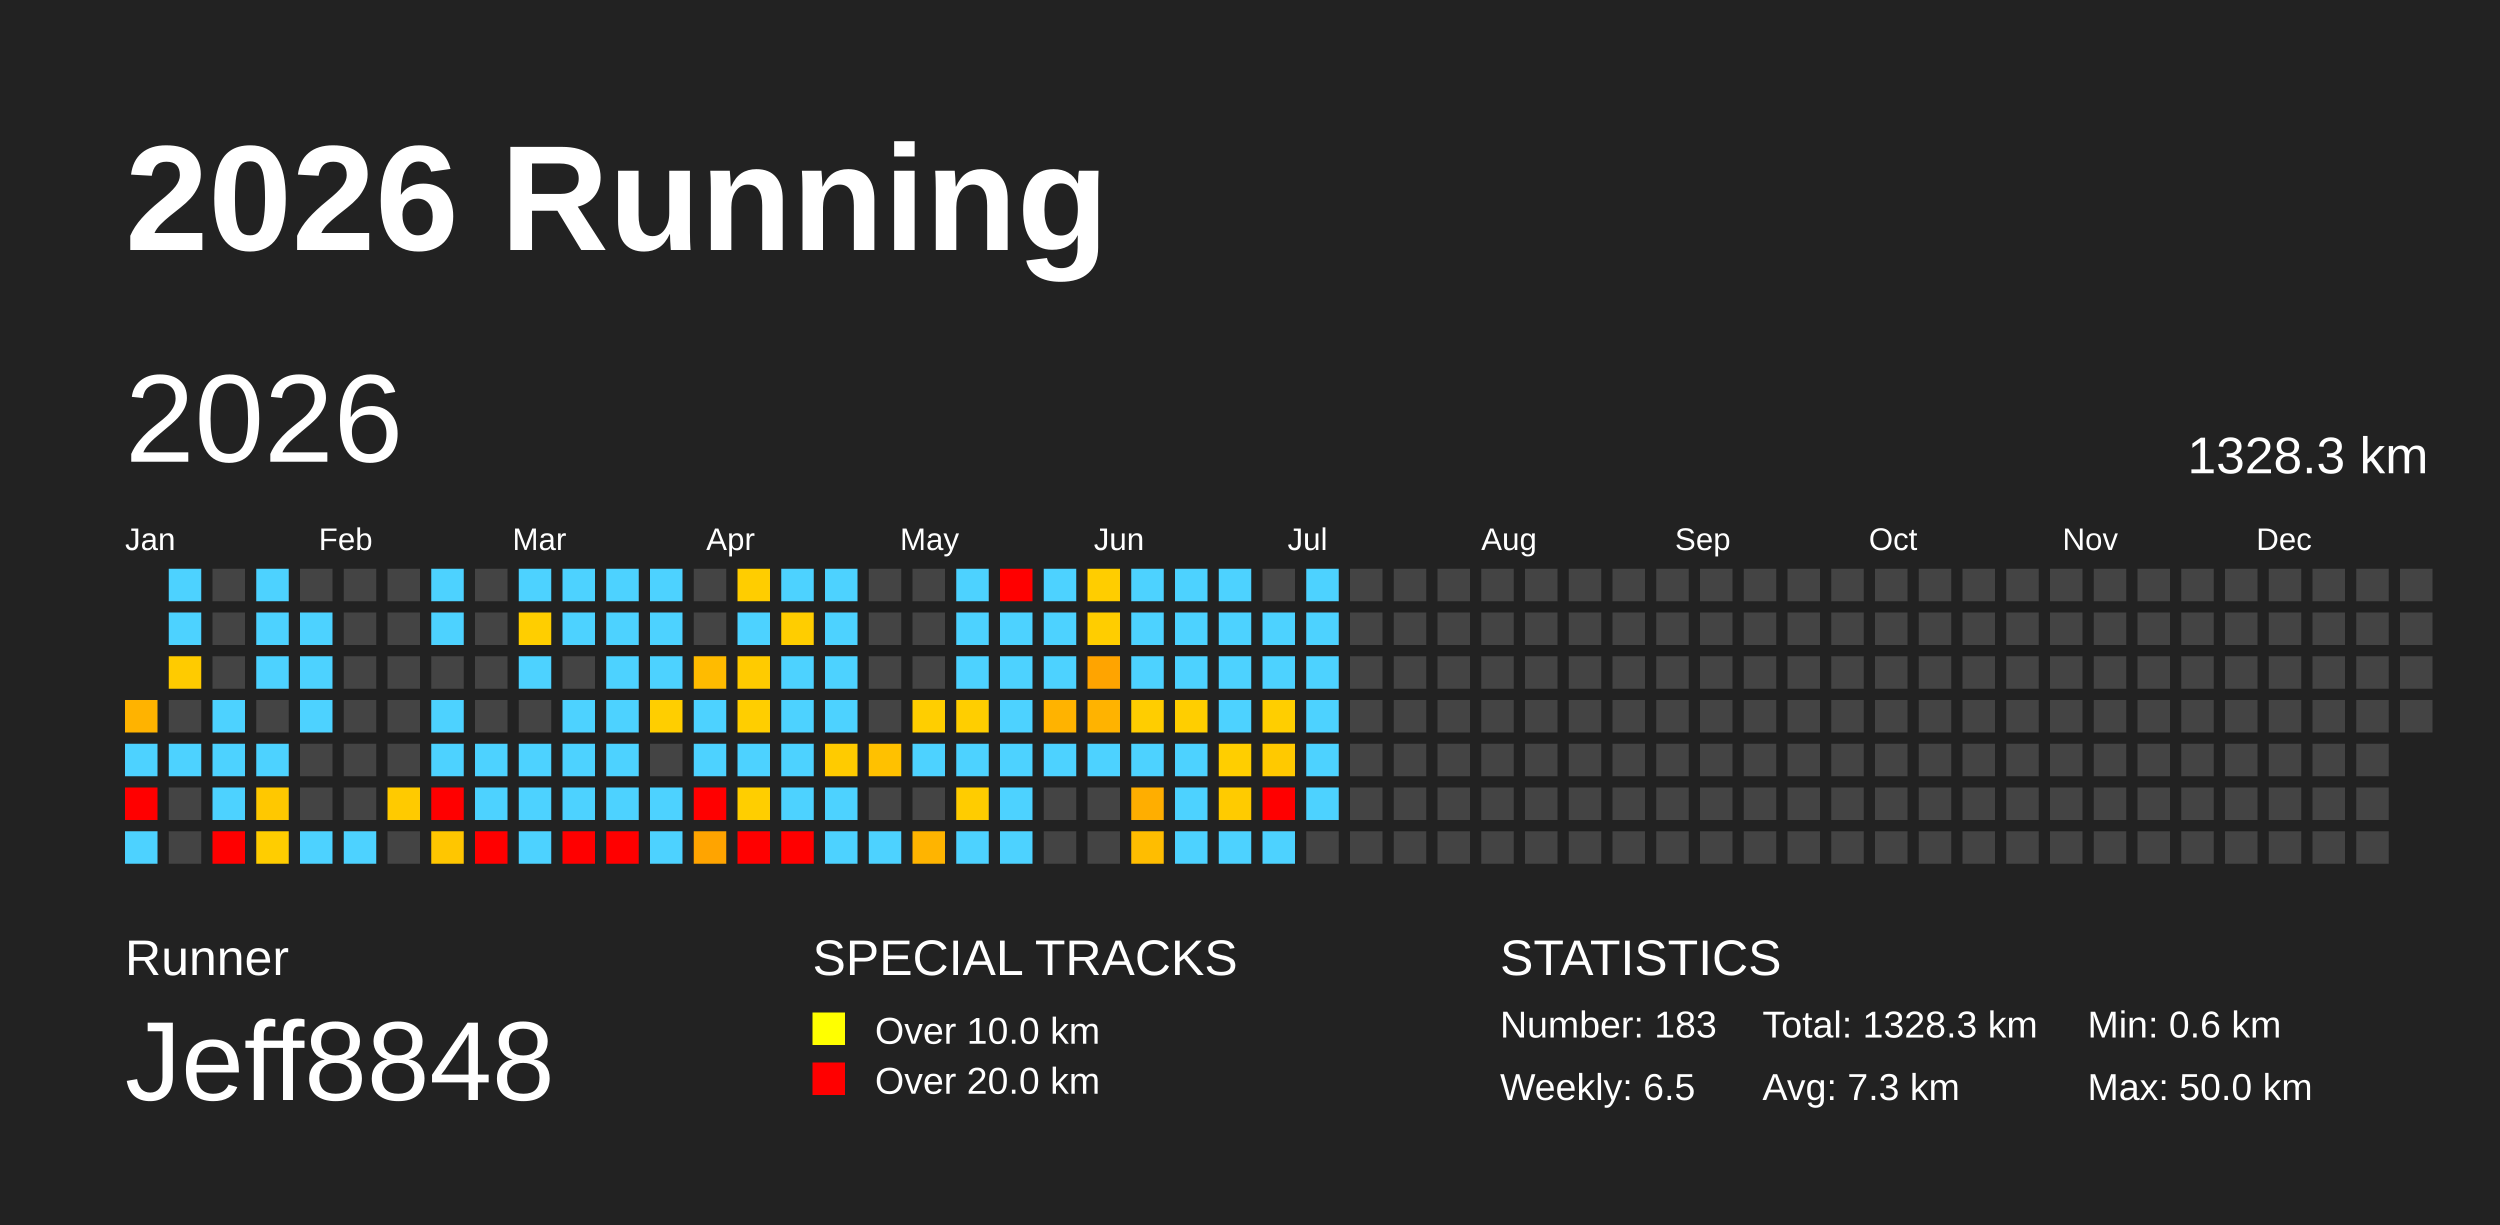
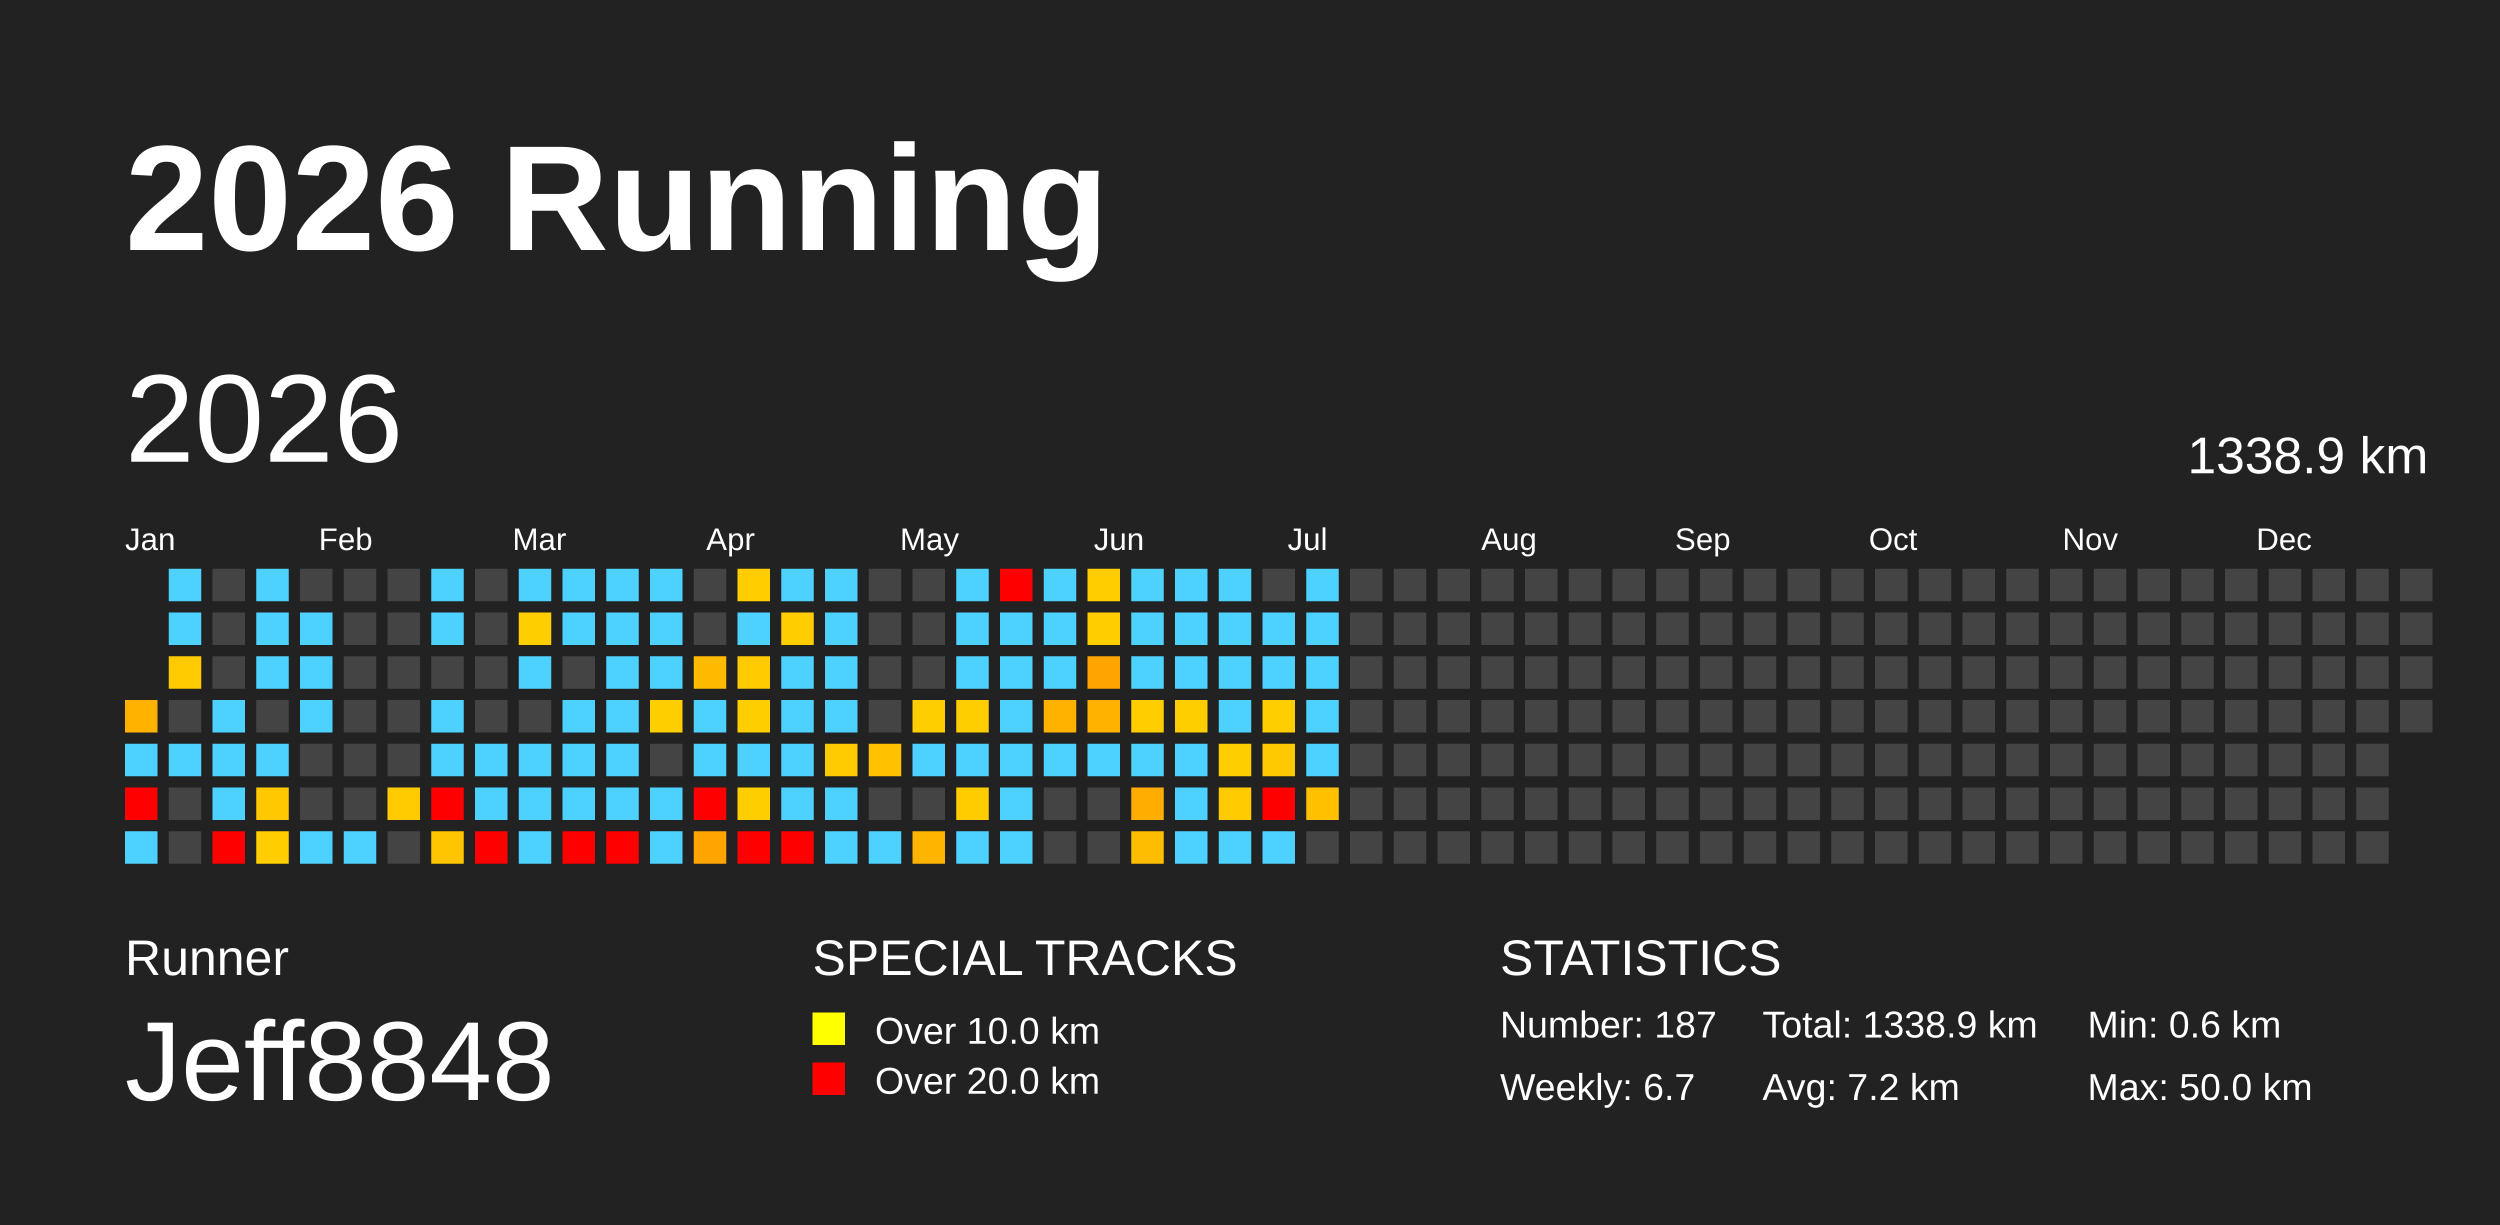
<svg xmlns="http://www.w3.org/2000/svg" baseProfile="full" height="98mm" version="1.1" viewBox="0,0,200,98" width="200mm">
  <defs />
  <rect fill="#222222" height="98" width="200" x="0" y="0" />
  <text fill="#FFFFFF" style="font-size:12px; font-family:Arial; font-weight:bold;" x="10" y="20">2026 Running</text>
  <text fill="#FFFFFF" style="font-size:4px; font-family:Arial" x="10" y="78">Runner</text>
  <text fill="#FFFFFF" style="font-size:9px; font-family:Arial" x="10" y="88">Jeff8848</text>
  <text fill="#FFFFFF" style="font-size:4px; font-family:Arial" x="65" y="78">SPECIAL TRACKS</text>
  <rect fill="yellow" height="2.6" width="2.6" x="65" y="81" />
  <text fill="#FFFFFF" style="font-size:3px; font-family:Arial" x="70" y="83.5">Over 10.0 km</text>
  <rect fill="red" height="2.6" width="2.6" x="65" y="85" />
  <text fill="#FFFFFF" style="font-size:3px; font-family:Arial" x="70" y="87.5">Over 20.0 km</text>
  <text fill="#FFFFFF" style="font-size:4px; font-family:Arial" x="120" y="78">STATISTICS</text>
-   <text fill="#FFFFFF" style="font-size:3px; font-family:Arial" x="120" y="83">Number: 183</text>
-   <text fill="#FFFFFF" style="font-size:3px; font-family:Arial" x="120" y="88">Weekly: 6.5</text>
-   <text fill="#FFFFFF" style="font-size:3px; font-family:Arial" x="141" y="83">Total: 1328.3 km</text>
-   <text fill="#FFFFFF" style="font-size:3px; font-family:Arial" x="141" y="88">Avg: 7.3 km</text>
+   <text fill="#FFFFFF" style="font-size:3px; font-family:Arial" x="120" y="83">Number: 187</text>
+   <text fill="#FFFFFF" style="font-size:3px; font-family:Arial" x="120" y="88">Weekly: 6.7</text>
+   <text fill="#FFFFFF" style="font-size:3px; font-family:Arial" x="141" y="83">Total: 1338.9 km</text>
+   <text fill="#FFFFFF" style="font-size:3px; font-family:Arial" x="141" y="88">Avg: 7.2 km</text>
  <text fill="#FFFFFF" style="font-size:3px; font-family:Arial" x="167" y="83">Min: 0.6 km</text>
  <text fill="#FFFFFF" style="font-size:3px; font-family:Arial" x="167" y="88">Max: 50.0 km</text>
  <text dominant-baseline="hanging" fill="#FFFFFF" style="font-size:10.0px; font-family:Arial;" x="10" y="30">2026</text>
-   <text dominant-baseline="hanging" fill="#FFFFFF" style="font-size:4.125px; font-family:Arial;" x="175" y="35">1328.3 km</text>
+   <text dominant-baseline="hanging" fill="#FFFFFF" style="font-size:4.125px; font-family:Arial;" x="175" y="35">1338.9 km</text>
  <text fill="#FFFFFF" style="font-size:2.5px; font-family:Arial" x="10.0" y="44">Jan</text>
  <text fill="#FFFFFF" style="font-size:2.5px; font-family:Arial" x="25.5" y="44">Feb</text>
  <text fill="#FFFFFF" style="font-size:2.5px; font-family:Arial" x="41.0" y="44">Mar</text>
  <text fill="#FFFFFF" style="font-size:2.5px; font-family:Arial" x="56.5" y="44">Apr</text>
  <text fill="#FFFFFF" style="font-size:2.5px; font-family:Arial" x="72.0" y="44">May</text>
  <text fill="#FFFFFF" style="font-size:2.5px; font-family:Arial" x="87.5" y="44">Jun</text>
  <text fill="#FFFFFF" style="font-size:2.5px; font-family:Arial" x="103.0" y="44">Jul</text>
  <text fill="#FFFFFF" style="font-size:2.5px; font-family:Arial" x="118.5" y="44">Aug</text>
  <text fill="#FFFFFF" style="font-size:2.5px; font-family:Arial" x="134.0" y="44">Sep</text>
  <text fill="#FFFFFF" style="font-size:2.5px; font-family:Arial" x="149.5" y="44">Oct</text>
  <text fill="#FFFFFF" style="font-size:2.5px; font-family:Arial" x="165.0" y="44">Nov</text>
  <text fill="#FFFFFF" style="font-size:2.5px; font-family:Arial" x="180.5" y="44">Dec</text>
  <rect fill="#ffb300" height="2.6" width="2.6" x="10.0" y="56.0" />
  <rect fill="#4dd2ff" height="2.6" width="2.6" x="10.0" y="59.5" />
  <rect fill="red" height="2.6" width="2.6" x="10.0" y="63.0" />
  <rect fill="#4dd2ff" height="2.6" width="2.6" x="10.0" y="66.5" />
  <rect fill="#4dd2ff" height="2.6" width="2.6" x="13.5" y="45.5" />
  <rect fill="#4dd2ff" height="2.6" width="2.6" x="13.5" y="49.0" />
  <rect fill="#ffcb00" height="2.6" width="2.6" x="13.5" y="52.5" />
  <rect fill="#444444" height="2.6" width="2.6" x="13.5" y="56.0" />
  <rect fill="#4dd2ff" height="2.6" width="2.6" x="13.5" y="59.5" />
  <rect fill="#444444" height="2.6" width="2.6" x="13.5" y="63.0" />
  <rect fill="#444444" height="2.6" width="2.6" x="13.5" y="66.5" />
  <rect fill="#444444" height="2.6" width="2.6" x="17.0" y="45.5" />
  <rect fill="#444444" height="2.6" width="2.6" x="17.0" y="49.0" />
  <rect fill="#444444" height="2.6" width="2.6" x="17.0" y="52.5" />
  <rect fill="#4dd2ff" height="2.6" width="2.6" x="17.0" y="56.0" />
  <rect fill="#4dd2ff" height="2.6" width="2.6" x="17.0" y="59.5" />
  <rect fill="#4dd2ff" height="2.6" width="2.6" x="17.0" y="63.0" />
  <rect fill="red" height="2.6" width="2.6" x="17.0" y="66.5" />
  <rect fill="#4dd2ff" height="2.6" width="2.6" x="20.5" y="45.5" />
  <rect fill="#4dd2ff" height="2.6" width="2.6" x="20.5" y="49.0" />
  <rect fill="#4dd2ff" height="2.6" width="2.6" x="20.5" y="52.5" />
  <rect fill="#444444" height="2.6" width="2.6" x="20.5" y="56.0" />
  <rect fill="#4dd2ff" height="2.6" width="2.6" x="20.5" y="59.5" />
  <rect fill="#ffc800" height="2.6" width="2.6" x="20.5" y="63.0" />
  <rect fill="#ffcd00" height="2.6" width="2.6" x="20.5" y="66.5" />
  <rect fill="#444444" height="2.6" width="2.6" x="24.0" y="45.5" />
  <rect fill="#4dd2ff" height="2.6" width="2.6" x="24.0" y="49.0" />
  <rect fill="#4dd2ff" height="2.6" width="2.6" x="24.0" y="52.5" />
  <rect fill="#4dd2ff" height="2.6" width="2.6" x="24.0" y="56.0" />
  <rect fill="#444444" height="2.6" width="2.6" x="24.0" y="59.5" />
  <rect fill="#444444" height="2.6" width="2.6" x="24.0" y="63.0" />
  <rect fill="#4dd2ff" height="2.6" width="2.6" x="24.0" y="66.5" />
  <rect fill="#444444" height="2.6" width="2.6" x="27.5" y="45.5" />
  <rect fill="#444444" height="2.6" width="2.6" x="27.5" y="49.0" />
  <rect fill="#444444" height="2.6" width="2.6" x="27.5" y="52.5" />
  <rect fill="#444444" height="2.6" width="2.6" x="27.5" y="56.0" />
  <rect fill="#444444" height="2.6" width="2.6" x="27.5" y="59.5" />
  <rect fill="#444444" height="2.6" width="2.6" x="27.5" y="63.0" />
  <rect fill="#4dd2ff" height="2.6" width="2.6" x="27.5" y="66.5" />
  <rect fill="#444444" height="2.6" width="2.6" x="31.0" y="45.5" />
  <rect fill="#444444" height="2.6" width="2.6" x="31.0" y="49.0" />
  <rect fill="#444444" height="2.6" width="2.6" x="31.0" y="52.5" />
  <rect fill="#444444" height="2.6" width="2.6" x="31.0" y="56.0" />
  <rect fill="#444444" height="2.6" width="2.6" x="31.0" y="59.5" />
  <rect fill="#ffca00" height="2.6" width="2.6" x="31.0" y="63.0" />
  <rect fill="#444444" height="2.6" width="2.6" x="31.0" y="66.5" />
  <rect fill="#4dd2ff" height="2.6" width="2.6" x="34.5" y="45.5" />
  <rect fill="#4dd2ff" height="2.6" width="2.6" x="34.5" y="49.0" />
  <rect fill="#444444" height="2.6" width="2.6" x="34.5" y="52.5" />
  <rect fill="#4dd2ff" height="2.6" width="2.6" x="34.5" y="56.0" />
  <rect fill="#4dd2ff" height="2.6" width="2.6" x="34.5" y="59.5" />
  <rect fill="red" height="2.6" width="2.6" x="34.5" y="63.0" />
  <rect fill="#ffc600" height="2.6" width="2.6" x="34.5" y="66.5" />
  <rect fill="#444444" height="2.6" width="2.6" x="38.0" y="45.5" />
  <rect fill="#444444" height="2.6" width="2.6" x="38.0" y="49.0" />
  <rect fill="#444444" height="2.6" width="2.6" x="38.0" y="52.5" />
  <rect fill="#444444" height="2.6" width="2.6" x="38.0" y="56.0" />
  <rect fill="#4dd2ff" height="2.6" width="2.6" x="38.0" y="59.5" />
  <rect fill="#4dd2ff" height="2.6" width="2.6" x="38.0" y="63.0" />
  <rect fill="red" height="2.6" width="2.6" x="38.0" y="66.5" />
  <rect fill="#4dd2ff" height="2.6" width="2.6" x="41.5" y="45.5" />
  <rect fill="#ffce00" height="2.6" width="2.6" x="41.5" y="49.0" />
  <rect fill="#4dd2ff" height="2.6" width="2.6" x="41.5" y="52.5" />
  <rect fill="#444444" height="2.6" width="2.6" x="41.5" y="56.0" />
  <rect fill="#4dd2ff" height="2.6" width="2.6" x="41.5" y="59.5" />
  <rect fill="#4dd2ff" height="2.6" width="2.6" x="41.5" y="63.0" />
  <rect fill="#4dd2ff" height="2.6" width="2.6" x="41.5" y="66.5" />
  <rect fill="#4dd2ff" height="2.6" width="2.6" x="45.0" y="45.5" />
  <rect fill="#4dd2ff" height="2.6" width="2.6" x="45.0" y="49.0" />
  <rect fill="#444444" height="2.6" width="2.6" x="45.0" y="52.5" />
  <rect fill="#4dd2ff" height="2.6" width="2.6" x="45.0" y="56.0" />
  <rect fill="#4dd2ff" height="2.6" width="2.6" x="45.0" y="59.5" />
  <rect fill="#4dd2ff" height="2.6" width="2.6" x="45.0" y="63.0" />
  <rect fill="red" height="2.6" width="2.6" x="45.0" y="66.5" />
  <rect fill="#4dd2ff" height="2.6" width="2.6" x="48.5" y="45.5" />
  <rect fill="#4dd2ff" height="2.6" width="2.6" x="48.5" y="49.0" />
  <rect fill="#4dd2ff" height="2.6" width="2.6" x="48.5" y="52.5" />
  <rect fill="#4dd2ff" height="2.6" width="2.6" x="48.5" y="56.0" />
  <rect fill="#4dd2ff" height="2.6" width="2.6" x="48.5" y="59.5" />
  <rect fill="#4dd2ff" height="2.6" width="2.6" x="48.5" y="63.0" />
  <rect fill="red" height="2.6" width="2.6" x="48.5" y="66.5" />
  <rect fill="#4dd2ff" height="2.6" width="2.6" x="52.0" y="45.5" />
  <rect fill="#4dd2ff" height="2.6" width="2.6" x="52.0" y="49.0" />
  <rect fill="#4dd2ff" height="2.6" width="2.6" x="52.0" y="52.5" />
  <rect fill="#ffce00" height="2.6" width="2.6" x="52.0" y="56.0" />
  <rect fill="#444444" height="2.6" width="2.6" x="52.0" y="59.5" />
  <rect fill="#4dd2ff" height="2.6" width="2.6" x="52.0" y="63.0" />
  <rect fill="#4dd2ff" height="2.6" width="2.6" x="52.0" y="66.5" />
  <rect fill="#444444" height="2.6" width="2.6" x="55.5" y="45.5" />
  <rect fill="#444444" height="2.6" width="2.6" x="55.5" y="49.0" />
  <rect fill="#ffbb00" height="2.6" width="2.6" x="55.5" y="52.5" />
  <rect fill="#4dd2ff" height="2.6" width="2.6" x="55.5" y="56.0" />
  <rect fill="#4dd2ff" height="2.6" width="2.6" x="55.5" y="59.5" />
  <rect fill="red" height="2.6" width="2.6" x="55.5" y="63.0" />
  <rect fill="#ffa400" height="2.6" width="2.6" x="55.5" y="66.5" />
  <rect fill="#ffcd00" height="2.6" width="2.6" x="59.0" y="45.5" />
  <rect fill="#4dd2ff" height="2.6" width="2.6" x="59.0" y="49.0" />
  <rect fill="#ffcb00" height="2.6" width="2.6" x="59.0" y="52.5" />
  <rect fill="#ffce00" height="2.6" width="2.6" x="59.0" y="56.0" />
  <rect fill="#4dd2ff" height="2.6" width="2.6" x="59.0" y="59.5" />
  <rect fill="#ffce00" height="2.6" width="2.6" x="59.0" y="63.0" />
  <rect fill="red" height="2.6" width="2.6" x="59.0" y="66.5" />
  <rect fill="#4dd2ff" height="2.6" width="2.6" x="62.5" y="45.5" />
  <rect fill="#ffcd00" height="2.6" width="2.6" x="62.5" y="49.0" />
  <rect fill="#4dd2ff" height="2.6" width="2.6" x="62.5" y="52.5" />
  <rect fill="#4dd2ff" height="2.6" width="2.6" x="62.5" y="56.0" />
  <rect fill="#4dd2ff" height="2.6" width="2.6" x="62.5" y="59.5" />
  <rect fill="#4dd2ff" height="2.6" width="2.6" x="62.5" y="63.0" />
  <rect fill="red" height="2.6" width="2.6" x="62.5" y="66.5" />
  <rect fill="#4dd2ff" height="2.6" width="2.6" x="66.0" y="45.5" />
  <rect fill="#4dd2ff" height="2.6" width="2.6" x="66.0" y="49.0" />
  <rect fill="#4dd2ff" height="2.6" width="2.6" x="66.0" y="52.5" />
  <rect fill="#4dd2ff" height="2.6" width="2.6" x="66.0" y="56.0" />
  <rect fill="#ffcb00" height="2.6" width="2.6" x="66.0" y="59.5" />
  <rect fill="#4dd2ff" height="2.6" width="2.6" x="66.0" y="63.0" />
  <rect fill="#4dd2ff" height="2.6" width="2.6" x="66.0" y="66.5" />
  <rect fill="#444444" height="2.6" width="2.6" x="69.5" y="45.5" />
  <rect fill="#444444" height="2.6" width="2.6" x="69.5" y="49.0" />
  <rect fill="#444444" height="2.6" width="2.6" x="69.5" y="52.5" />
  <rect fill="#444444" height="2.6" width="2.6" x="69.5" y="56.0" />
  <rect fill="#ffc100" height="2.6" width="2.6" x="69.5" y="59.5" />
  <rect fill="#444444" height="2.6" width="2.6" x="69.5" y="63.0" />
  <rect fill="#4dd2ff" height="2.6" width="2.6" x="69.5" y="66.5" />
  <rect fill="#444444" height="2.6" width="2.6" x="73.0" y="45.5" />
  <rect fill="#444444" height="2.6" width="2.6" x="73.0" y="49.0" />
  <rect fill="#444444" height="2.6" width="2.6" x="73.0" y="52.5" />
  <rect fill="#ffce00" height="2.6" width="2.6" x="73.0" y="56.0" />
  <rect fill="#4dd2ff" height="2.6" width="2.6" x="73.0" y="59.5" />
  <rect fill="#444444" height="2.6" width="2.6" x="73.0" y="63.0" />
  <rect fill="#ffb400" height="2.6" width="2.6" x="73.0" y="66.5" />
  <rect fill="#4dd2ff" height="2.6" width="2.6" x="76.5" y="45.5" />
  <rect fill="#4dd2ff" height="2.6" width="2.6" x="76.5" y="49.0" />
  <rect fill="#4dd2ff" height="2.6" width="2.6" x="76.5" y="52.5" />
  <rect fill="#ffce00" height="2.6" width="2.6" x="76.5" y="56.0" />
  <rect fill="#4dd2ff" height="2.6" width="2.6" x="76.5" y="59.5" />
  <rect fill="#ffcc00" height="2.6" width="2.6" x="76.5" y="63.0" />
  <rect fill="#4dd2ff" height="2.6" width="2.6" x="76.5" y="66.5" />
  <rect fill="red" height="2.6" width="2.6" x="80.0" y="45.5" />
  <rect fill="#4dd2ff" height="2.6" width="2.6" x="80.0" y="49.0" />
  <rect fill="#4dd2ff" height="2.6" width="2.6" x="80.0" y="52.5" />
  <rect fill="#4dd2ff" height="2.6" width="2.6" x="80.0" y="56.0" />
  <rect fill="#4dd2ff" height="2.6" width="2.6" x="80.0" y="59.5" />
  <rect fill="#4dd2ff" height="2.6" width="2.6" x="80.0" y="63.0" />
  <rect fill="#4dd2ff" height="2.6" width="2.6" x="80.0" y="66.5" />
  <rect fill="#4dd2ff" height="2.6" width="2.6" x="83.5" y="45.5" />
  <rect fill="#4dd2ff" height="2.6" width="2.6" x="83.5" y="49.0" />
  <rect fill="#4dd2ff" height="2.6" width="2.6" x="83.5" y="52.5" />
  <rect fill="#ffb300" height="2.6" width="2.6" x="83.5" y="56.0" />
  <rect fill="#4dd2ff" height="2.6" width="2.6" x="83.5" y="59.5" />
  <rect fill="#444444" height="2.6" width="2.6" x="83.5" y="63.0" />
  <rect fill="#444444" height="2.6" width="2.6" x="83.5" y="66.5" />
  <rect fill="#ffcd00" height="2.6" width="2.6" x="87.0" y="45.5" />
  <rect fill="#ffcd00" height="2.6" width="2.6" x="87.0" y="49.0" />
  <rect fill="#ffa400" height="2.6" width="2.6" x="87.0" y="52.5" />
  <rect fill="#ffb300" height="2.6" width="2.6" x="87.0" y="56.0" />
  <rect fill="#4dd2ff" height="2.6" width="2.6" x="87.0" y="59.5" />
  <rect fill="#444444" height="2.6" width="2.6" x="87.0" y="63.0" />
  <rect fill="#444444" height="2.6" width="2.6" x="87.0" y="66.5" />
  <rect fill="#4dd2ff" height="2.6" width="2.6" x="90.5" y="45.5" />
  <rect fill="#4dd2ff" height="2.6" width="2.6" x="90.5" y="49.0" />
  <rect fill="#4dd2ff" height="2.6" width="2.6" x="90.5" y="52.5" />
  <rect fill="#ffcd00" height="2.6" width="2.6" x="90.5" y="56.0" />
  <rect fill="#4dd2ff" height="2.6" width="2.6" x="90.5" y="59.5" />
  <rect fill="#ffae00" height="2.6" width="2.6" x="90.5" y="63.0" />
  <rect fill="#ffbd00" height="2.6" width="2.6" x="90.5" y="66.5" />
  <rect fill="#4dd2ff" height="2.6" width="2.6" x="94.0" y="45.5" />
  <rect fill="#4dd2ff" height="2.6" width="2.6" x="94.0" y="49.0" />
  <rect fill="#4dd2ff" height="2.6" width="2.6" x="94.0" y="52.5" />
  <rect fill="#ffce00" height="2.6" width="2.6" x="94.0" y="56.0" />
  <rect fill="#4dd2ff" height="2.6" width="2.6" x="94.0" y="59.5" />
  <rect fill="#4dd2ff" height="2.6" width="2.6" x="94.0" y="63.0" />
  <rect fill="#4dd2ff" height="2.6" width="2.6" x="94.0" y="66.5" />
  <rect fill="#4dd2ff" height="2.6" width="2.6" x="97.5" y="45.5" />
  <rect fill="#4dd2ff" height="2.6" width="2.6" x="97.5" y="49.0" />
  <rect fill="#4dd2ff" height="2.6" width="2.6" x="97.5" y="52.5" />
  <rect fill="#4dd2ff" height="2.6" width="2.6" x="97.5" y="56.0" />
  <rect fill="#ffce00" height="2.6" width="2.6" x="97.5" y="59.5" />
  <rect fill="#ffcb00" height="2.6" width="2.6" x="97.5" y="63.0" />
  <rect fill="#4dd2ff" height="2.6" width="2.6" x="97.5" y="66.5" />
  <rect fill="#444444" height="2.6" width="2.6" x="101.0" y="45.5" />
  <rect fill="#4dd2ff" height="2.6" width="2.6" x="101.0" y="49.0" />
  <rect fill="#4dd2ff" height="2.6" width="2.6" x="101.0" y="52.5" />
  <rect fill="#ffce00" height="2.6" width="2.6" x="101.0" y="56.0" />
  <rect fill="#ffc900" height="2.6" width="2.6" x="101.0" y="59.5" />
  <rect fill="red" height="2.6" width="2.6" x="101.0" y="63.0" />
  <rect fill="#4dd2ff" height="2.6" width="2.6" x="101.0" y="66.5" />
  <rect fill="#4dd2ff" height="2.6" width="2.6" x="104.5" y="45.5" />
  <rect fill="#4dd2ff" height="2.6" width="2.6" x="104.5" y="49.0" />
  <rect fill="#4dd2ff" height="2.6" width="2.6" x="104.5" y="52.5" />
  <rect fill="#4dd2ff" height="2.6" width="2.6" x="104.5" y="56.0" />
  <rect fill="#4dd2ff" height="2.6" width="2.6" x="104.5" y="59.5" />
-   <rect fill="#4dd2ff" height="2.6" width="2.6" x="104.5" y="63.0" />
+   <rect fill="#ffc000" height="2.6" width="2.6" x="104.5" y="63.0" />
  <rect fill="#444444" height="2.6" width="2.6" x="104.5" y="66.5" />
  <rect fill="#444444" height="2.6" width="2.6" x="108.0" y="45.5" />
  <rect fill="#444444" height="2.6" width="2.6" x="108.0" y="49.0" />
  <rect fill="#444444" height="2.6" width="2.6" x="108.0" y="52.5" />
  <rect fill="#444444" height="2.6" width="2.6" x="108.0" y="56.0" />
  <rect fill="#444444" height="2.6" width="2.6" x="108.0" y="59.5" />
  <rect fill="#444444" height="2.6" width="2.6" x="108.0" y="63.0" />
  <rect fill="#444444" height="2.6" width="2.6" x="108.0" y="66.5" />
  <rect fill="#444444" height="2.6" width="2.6" x="111.5" y="45.5" />
  <rect fill="#444444" height="2.6" width="2.6" x="111.5" y="49.0" />
  <rect fill="#444444" height="2.6" width="2.6" x="111.5" y="52.5" />
  <rect fill="#444444" height="2.6" width="2.6" x="111.5" y="56.0" />
  <rect fill="#444444" height="2.6" width="2.6" x="111.5" y="59.5" />
  <rect fill="#444444" height="2.6" width="2.6" x="111.5" y="63.0" />
  <rect fill="#444444" height="2.6" width="2.6" x="111.5" y="66.5" />
  <rect fill="#444444" height="2.6" width="2.6" x="115.0" y="45.5" />
  <rect fill="#444444" height="2.6" width="2.6" x="115.0" y="49.0" />
  <rect fill="#444444" height="2.6" width="2.6" x="115.0" y="52.5" />
  <rect fill="#444444" height="2.6" width="2.6" x="115.0" y="56.0" />
  <rect fill="#444444" height="2.6" width="2.6" x="115.0" y="59.5" />
  <rect fill="#444444" height="2.6" width="2.6" x="115.0" y="63.0" />
  <rect fill="#444444" height="2.6" width="2.6" x="115.0" y="66.5" />
  <rect fill="#444444" height="2.6" width="2.6" x="118.5" y="45.5" />
  <rect fill="#444444" height="2.6" width="2.6" x="118.5" y="49.0" />
  <rect fill="#444444" height="2.6" width="2.6" x="118.5" y="52.5" />
  <rect fill="#444444" height="2.6" width="2.6" x="118.5" y="56.0" />
  <rect fill="#444444" height="2.6" width="2.6" x="118.5" y="59.5" />
  <rect fill="#444444" height="2.6" width="2.6" x="118.5" y="63.0" />
  <rect fill="#444444" height="2.6" width="2.6" x="118.5" y="66.5" />
  <rect fill="#444444" height="2.6" width="2.6" x="122.0" y="45.5" />
  <rect fill="#444444" height="2.6" width="2.6" x="122.0" y="49.0" />
  <rect fill="#444444" height="2.6" width="2.6" x="122.0" y="52.5" />
  <rect fill="#444444" height="2.6" width="2.6" x="122.0" y="56.0" />
  <rect fill="#444444" height="2.6" width="2.6" x="122.0" y="59.5" />
  <rect fill="#444444" height="2.6" width="2.6" x="122.0" y="63.0" />
  <rect fill="#444444" height="2.6" width="2.6" x="122.0" y="66.5" />
  <rect fill="#444444" height="2.6" width="2.6" x="125.5" y="45.5" />
  <rect fill="#444444" height="2.6" width="2.6" x="125.5" y="49.0" />
  <rect fill="#444444" height="2.6" width="2.6" x="125.5" y="52.5" />
  <rect fill="#444444" height="2.6" width="2.6" x="125.5" y="56.0" />
  <rect fill="#444444" height="2.6" width="2.6" x="125.5" y="59.5" />
  <rect fill="#444444" height="2.6" width="2.6" x="125.5" y="63.0" />
  <rect fill="#444444" height="2.6" width="2.6" x="125.5" y="66.5" />
  <rect fill="#444444" height="2.6" width="2.6" x="129.0" y="45.5" />
  <rect fill="#444444" height="2.6" width="2.6" x="129.0" y="49.0" />
  <rect fill="#444444" height="2.6" width="2.6" x="129.0" y="52.5" />
  <rect fill="#444444" height="2.6" width="2.6" x="129.0" y="56.0" />
  <rect fill="#444444" height="2.6" width="2.6" x="129.0" y="59.5" />
  <rect fill="#444444" height="2.6" width="2.6" x="129.0" y="63.0" />
  <rect fill="#444444" height="2.6" width="2.6" x="129.0" y="66.5" />
  <rect fill="#444444" height="2.6" width="2.6" x="132.5" y="45.5" />
  <rect fill="#444444" height="2.6" width="2.6" x="132.5" y="49.0" />
  <rect fill="#444444" height="2.6" width="2.6" x="132.5" y="52.5" />
  <rect fill="#444444" height="2.6" width="2.6" x="132.5" y="56.0" />
  <rect fill="#444444" height="2.6" width="2.6" x="132.5" y="59.5" />
  <rect fill="#444444" height="2.6" width="2.6" x="132.5" y="63.0" />
  <rect fill="#444444" height="2.6" width="2.6" x="132.5" y="66.5" />
  <rect fill="#444444" height="2.6" width="2.6" x="136.0" y="45.5" />
  <rect fill="#444444" height="2.6" width="2.6" x="136.0" y="49.0" />
  <rect fill="#444444" height="2.6" width="2.6" x="136.0" y="52.5" />
  <rect fill="#444444" height="2.6" width="2.6" x="136.0" y="56.0" />
  <rect fill="#444444" height="2.6" width="2.6" x="136.0" y="59.5" />
  <rect fill="#444444" height="2.6" width="2.6" x="136.0" y="63.0" />
  <rect fill="#444444" height="2.6" width="2.6" x="136.0" y="66.5" />
  <rect fill="#444444" height="2.6" width="2.6" x="139.5" y="45.5" />
  <rect fill="#444444" height="2.6" width="2.6" x="139.5" y="49.0" />
  <rect fill="#444444" height="2.6" width="2.6" x="139.5" y="52.5" />
  <rect fill="#444444" height="2.6" width="2.6" x="139.5" y="56.0" />
  <rect fill="#444444" height="2.6" width="2.6" x="139.5" y="59.5" />
  <rect fill="#444444" height="2.6" width="2.6" x="139.5" y="63.0" />
  <rect fill="#444444" height="2.6" width="2.6" x="139.5" y="66.5" />
  <rect fill="#444444" height="2.6" width="2.6" x="143.0" y="45.5" />
  <rect fill="#444444" height="2.6" width="2.6" x="143.0" y="49.0" />
  <rect fill="#444444" height="2.6" width="2.6" x="143.0" y="52.5" />
  <rect fill="#444444" height="2.6" width="2.6" x="143.0" y="56.0" />
  <rect fill="#444444" height="2.6" width="2.6" x="143.0" y="59.5" />
  <rect fill="#444444" height="2.6" width="2.6" x="143.0" y="63.0" />
  <rect fill="#444444" height="2.6" width="2.6" x="143.0" y="66.5" />
  <rect fill="#444444" height="2.6" width="2.6" x="146.5" y="45.5" />
  <rect fill="#444444" height="2.6" width="2.6" x="146.5" y="49.0" />
  <rect fill="#444444" height="2.6" width="2.6" x="146.5" y="52.5" />
  <rect fill="#444444" height="2.6" width="2.6" x="146.5" y="56.0" />
  <rect fill="#444444" height="2.6" width="2.6" x="146.5" y="59.5" />
  <rect fill="#444444" height="2.6" width="2.6" x="146.5" y="63.0" />
  <rect fill="#444444" height="2.6" width="2.6" x="146.5" y="66.5" />
  <rect fill="#444444" height="2.6" width="2.6" x="150.0" y="45.5" />
  <rect fill="#444444" height="2.6" width="2.6" x="150.0" y="49.0" />
  <rect fill="#444444" height="2.6" width="2.6" x="150.0" y="52.5" />
  <rect fill="#444444" height="2.6" width="2.6" x="150.0" y="56.0" />
  <rect fill="#444444" height="2.6" width="2.6" x="150.0" y="59.5" />
  <rect fill="#444444" height="2.6" width="2.6" x="150.0" y="63.0" />
  <rect fill="#444444" height="2.6" width="2.6" x="150.0" y="66.5" />
  <rect fill="#444444" height="2.6" width="2.6" x="153.5" y="45.5" />
  <rect fill="#444444" height="2.6" width="2.6" x="153.5" y="49.0" />
  <rect fill="#444444" height="2.6" width="2.6" x="153.5" y="52.5" />
  <rect fill="#444444" height="2.6" width="2.6" x="153.5" y="56.0" />
  <rect fill="#444444" height="2.6" width="2.6" x="153.5" y="59.5" />
  <rect fill="#444444" height="2.6" width="2.6" x="153.5" y="63.0" />
  <rect fill="#444444" height="2.6" width="2.6" x="153.5" y="66.5" />
  <rect fill="#444444" height="2.6" width="2.6" x="157.0" y="45.5" />
  <rect fill="#444444" height="2.6" width="2.6" x="157.0" y="49.0" />
  <rect fill="#444444" height="2.6" width="2.6" x="157.0" y="52.5" />
  <rect fill="#444444" height="2.6" width="2.6" x="157.0" y="56.0" />
  <rect fill="#444444" height="2.6" width="2.6" x="157.0" y="59.5" />
  <rect fill="#444444" height="2.6" width="2.6" x="157.0" y="63.0" />
  <rect fill="#444444" height="2.6" width="2.6" x="157.0" y="66.5" />
  <rect fill="#444444" height="2.6" width="2.6" x="160.5" y="45.5" />
  <rect fill="#444444" height="2.6" width="2.6" x="160.5" y="49.0" />
  <rect fill="#444444" height="2.6" width="2.6" x="160.5" y="52.5" />
  <rect fill="#444444" height="2.6" width="2.6" x="160.5" y="56.0" />
  <rect fill="#444444" height="2.6" width="2.6" x="160.5" y="59.5" />
  <rect fill="#444444" height="2.6" width="2.6" x="160.5" y="63.0" />
  <rect fill="#444444" height="2.6" width="2.6" x="160.5" y="66.5" />
  <rect fill="#444444" height="2.6" width="2.6" x="164.0" y="45.5" />
  <rect fill="#444444" height="2.6" width="2.6" x="164.0" y="49.0" />
  <rect fill="#444444" height="2.6" width="2.6" x="164.0" y="52.5" />
  <rect fill="#444444" height="2.6" width="2.6" x="164.0" y="56.0" />
  <rect fill="#444444" height="2.6" width="2.6" x="164.0" y="59.5" />
  <rect fill="#444444" height="2.6" width="2.6" x="164.0" y="63.0" />
  <rect fill="#444444" height="2.6" width="2.6" x="164.0" y="66.5" />
  <rect fill="#444444" height="2.6" width="2.6" x="167.5" y="45.5" />
  <rect fill="#444444" height="2.6" width="2.6" x="167.5" y="49.0" />
  <rect fill="#444444" height="2.6" width="2.6" x="167.5" y="52.5" />
  <rect fill="#444444" height="2.6" width="2.6" x="167.5" y="56.0" />
  <rect fill="#444444" height="2.6" width="2.6" x="167.5" y="59.5" />
  <rect fill="#444444" height="2.6" width="2.6" x="167.5" y="63.0" />
  <rect fill="#444444" height="2.6" width="2.6" x="167.5" y="66.5" />
  <rect fill="#444444" height="2.6" width="2.6" x="171.0" y="45.5" />
  <rect fill="#444444" height="2.6" width="2.6" x="171.0" y="49.0" />
  <rect fill="#444444" height="2.6" width="2.6" x="171.0" y="52.5" />
  <rect fill="#444444" height="2.6" width="2.6" x="171.0" y="56.0" />
  <rect fill="#444444" height="2.6" width="2.6" x="171.0" y="59.5" />
  <rect fill="#444444" height="2.6" width="2.6" x="171.0" y="63.0" />
  <rect fill="#444444" height="2.6" width="2.6" x="171.0" y="66.5" />
  <rect fill="#444444" height="2.6" width="2.6" x="174.5" y="45.5" />
  <rect fill="#444444" height="2.6" width="2.6" x="174.5" y="49.0" />
  <rect fill="#444444" height="2.6" width="2.6" x="174.5" y="52.5" />
  <rect fill="#444444" height="2.6" width="2.6" x="174.5" y="56.0" />
  <rect fill="#444444" height="2.6" width="2.6" x="174.5" y="59.5" />
  <rect fill="#444444" height="2.6" width="2.6" x="174.5" y="63.0" />
  <rect fill="#444444" height="2.6" width="2.6" x="174.5" y="66.5" />
  <rect fill="#444444" height="2.6" width="2.6" x="178.0" y="45.5" />
  <rect fill="#444444" height="2.6" width="2.6" x="178.0" y="49.0" />
  <rect fill="#444444" height="2.6" width="2.6" x="178.0" y="52.5" />
  <rect fill="#444444" height="2.6" width="2.6" x="178.0" y="56.0" />
  <rect fill="#444444" height="2.6" width="2.6" x="178.0" y="59.5" />
  <rect fill="#444444" height="2.6" width="2.6" x="178.0" y="63.0" />
  <rect fill="#444444" height="2.6" width="2.6" x="178.0" y="66.5" />
  <rect fill="#444444" height="2.6" width="2.6" x="181.5" y="45.5" />
  <rect fill="#444444" height="2.6" width="2.6" x="181.5" y="49.0" />
  <rect fill="#444444" height="2.6" width="2.6" x="181.5" y="52.5" />
  <rect fill="#444444" height="2.6" width="2.6" x="181.5" y="56.0" />
  <rect fill="#444444" height="2.6" width="2.6" x="181.5" y="59.5" />
  <rect fill="#444444" height="2.6" width="2.6" x="181.5" y="63.0" />
  <rect fill="#444444" height="2.6" width="2.6" x="181.5" y="66.5" />
  <rect fill="#444444" height="2.6" width="2.6" x="185.0" y="45.5" />
  <rect fill="#444444" height="2.6" width="2.6" x="185.0" y="49.0" />
  <rect fill="#444444" height="2.6" width="2.6" x="185.0" y="52.5" />
  <rect fill="#444444" height="2.6" width="2.6" x="185.0" y="56.0" />
  <rect fill="#444444" height="2.6" width="2.6" x="185.0" y="59.5" />
  <rect fill="#444444" height="2.6" width="2.6" x="185.0" y="63.0" />
  <rect fill="#444444" height="2.6" width="2.6" x="185.0" y="66.5" />
  <rect fill="#444444" height="2.6" width="2.6" x="188.5" y="45.5" />
  <rect fill="#444444" height="2.6" width="2.6" x="188.5" y="49.0" />
  <rect fill="#444444" height="2.6" width="2.6" x="188.5" y="52.5" />
  <rect fill="#444444" height="2.6" width="2.6" x="188.5" y="56.0" />
  <rect fill="#444444" height="2.6" width="2.6" x="188.5" y="59.5" />
  <rect fill="#444444" height="2.6" width="2.6" x="188.5" y="63.0" />
  <rect fill="#444444" height="2.6" width="2.6" x="188.5" y="66.5" />
  <rect fill="#444444" height="2.6" width="2.6" x="192.0" y="45.5" />
  <rect fill="#444444" height="2.6" width="2.6" x="192.0" y="49.0" />
  <rect fill="#444444" height="2.6" width="2.6" x="192.0" y="52.5" />
  <rect fill="#444444" height="2.6" width="2.6" x="192.0" y="56.0" />
</svg>
